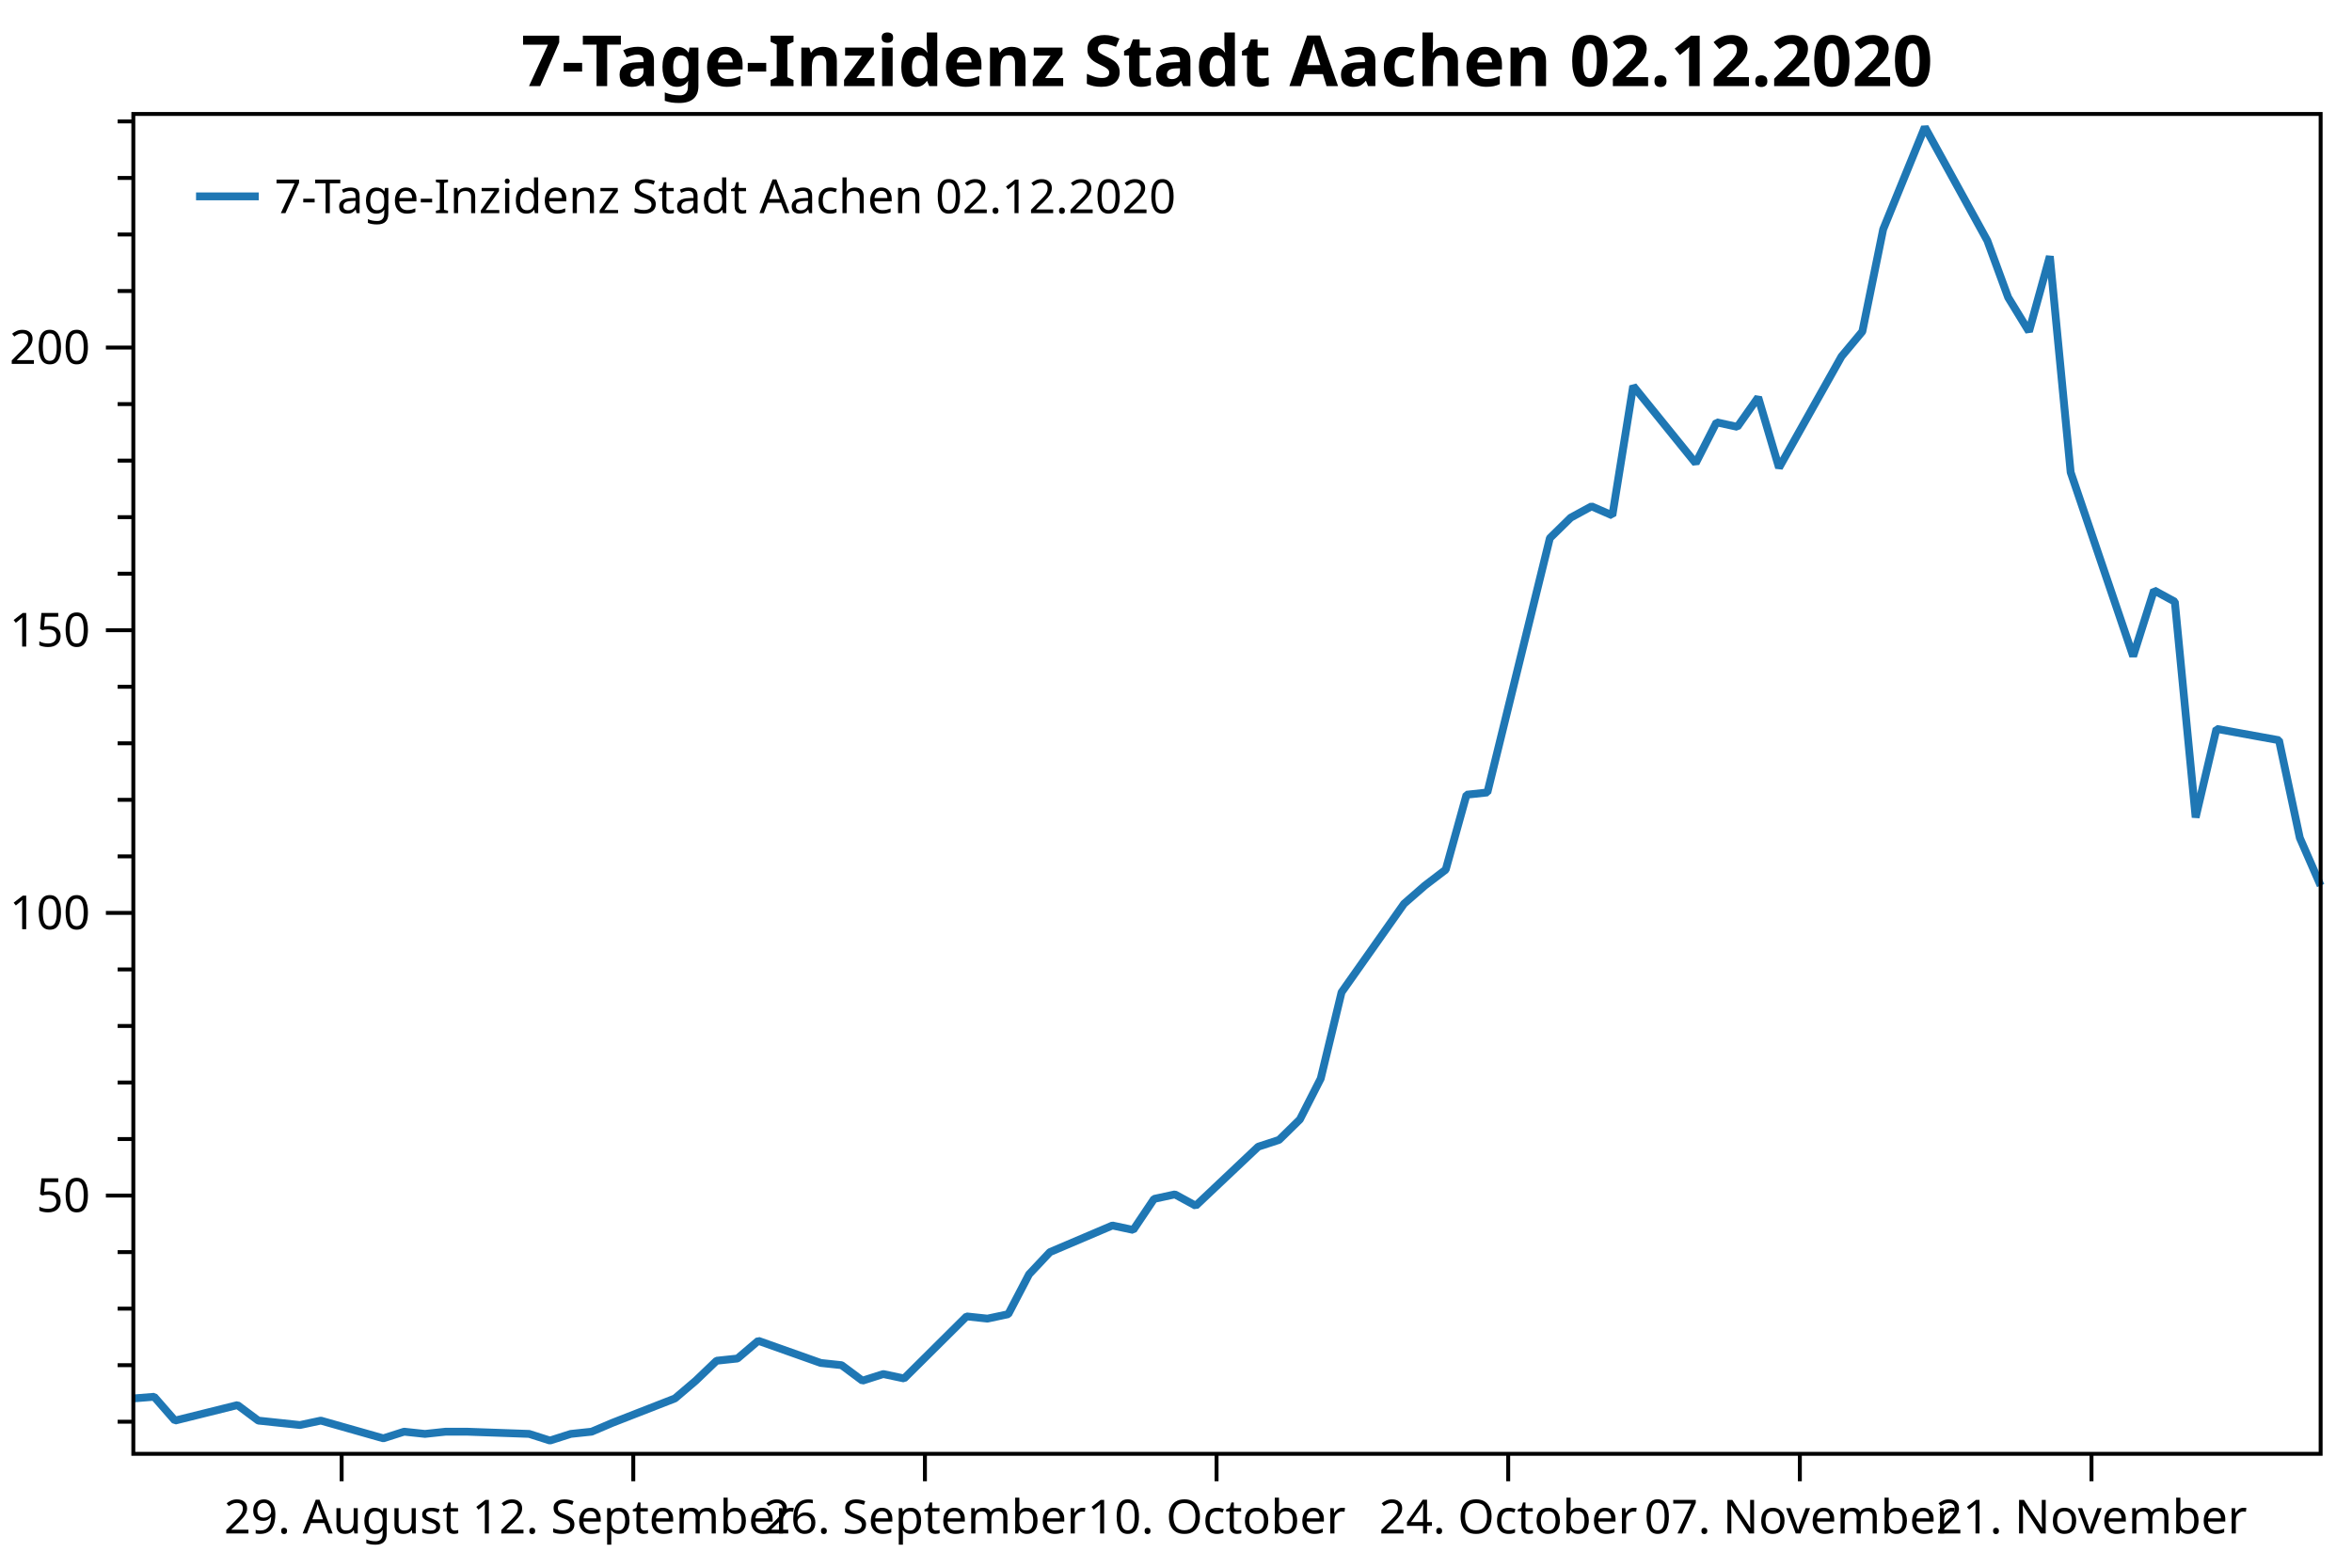
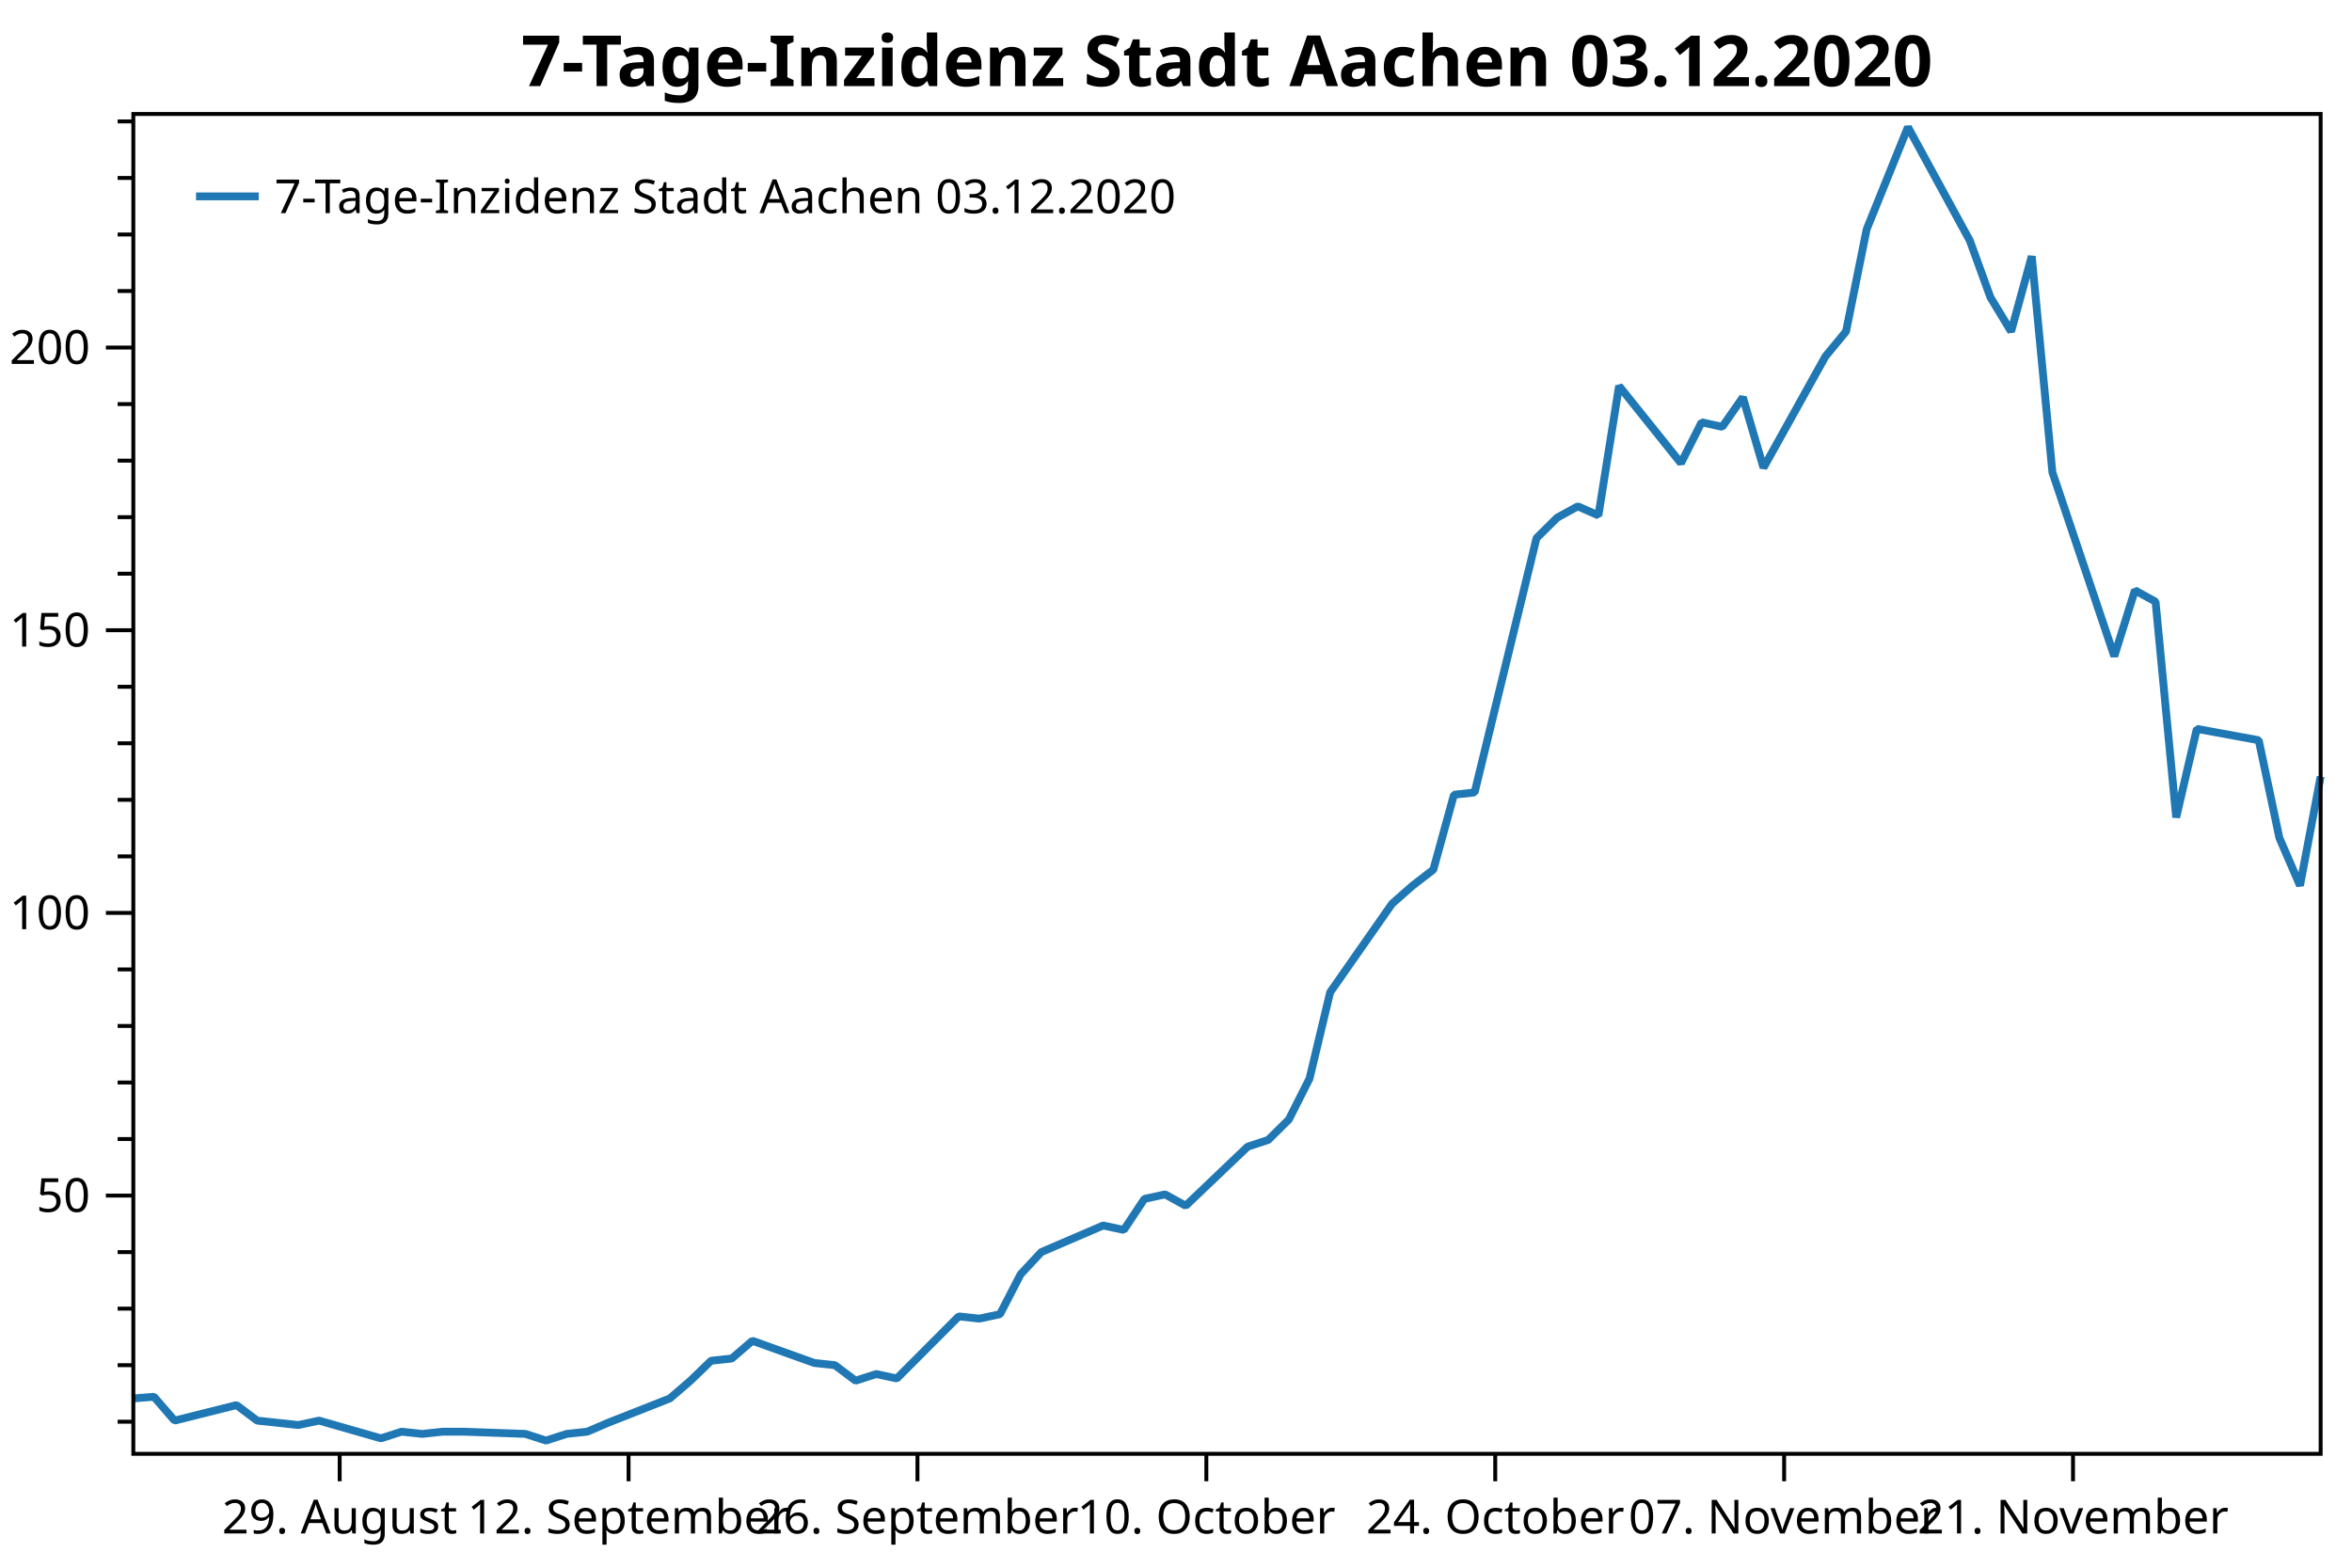
<svg xmlns="http://www.w3.org/2000/svg" width="600" height="400" version="1.1">
  <rect x="0" y="0" width="600" height="400" style="fill:rgb(255,255,255);stroke:none;" />
  <polyline points="34.012,362.754 30.012,362.754" style="fill:none;stroke:black;stroke-width:1" />
  <polyline points="34.012,348.329 30.012,348.329" style="fill:none;stroke:black;stroke-width:1" />
  <polyline points="34.012,333.904 30.012,333.904" style="fill:none;stroke:black;stroke-width:1" />
  <polyline points="34.012,319.479 30.012,319.479" style="fill:none;stroke:black;stroke-width:1" />
  <polyline points="34.012,290.629 30.012,290.629" style="fill:none;stroke:black;stroke-width:1" />
  <polyline points="34.012,276.204 30.012,276.204" style="fill:none;stroke:black;stroke-width:1" />
  <polyline points="34.012,261.779 30.012,261.779" style="fill:none;stroke:black;stroke-width:1" />
  <polyline points="34.012,247.354 30.012,247.354" style="fill:none;stroke:black;stroke-width:1" />
  <polyline points="34.012,218.504 30.012,218.504" style="fill:none;stroke:black;stroke-width:1" />
  <polyline points="34.012,204.079 30.012,204.079" style="fill:none;stroke:black;stroke-width:1" />
  <polyline points="34.012,189.654 30.012,189.654" style="fill:none;stroke:black;stroke-width:1" />
  <polyline points="34.012,175.23 30.012,175.23" style="fill:none;stroke:black;stroke-width:1" />
  <polyline points="34.012,146.38 30.012,146.38" style="fill:none;stroke:black;stroke-width:1" />
  <polyline points="34.012,131.955 30.012,131.955" style="fill:none;stroke:black;stroke-width:1" />
  <polyline points="34.012,117.53 30.012,117.53" style="fill:none;stroke:black;stroke-width:1" />
  <polyline points="34.012,103.105 30.012,103.105" style="fill:none;stroke:black;stroke-width:1" />
  <polyline points="34.012,74.255 30.012,74.255" style="fill:none;stroke:black;stroke-width:1" />
  <polyline points="34.012,59.83 30.012,59.83" style="fill:none;stroke:black;stroke-width:1" />
  <polyline points="34.012,45.405 30.012,45.405" style="fill:none;stroke:black;stroke-width:1" />
  <polyline points="34.012,30.98 30.012,30.98" style="fill:none;stroke:black;stroke-width:1" />
  <text dominant-baseline="middle" text-anchor="end" transform="translate(23.012,305.0541)" font-family="Segoe UI" font-size="12" font-weight="400" fill="black">50</text>
  <text dominant-baseline="middle" text-anchor="end" transform="translate(23.012,232.9293)" font-family="Segoe UI" font-size="12" font-weight="400" fill="black">100</text>
  <text dominant-baseline="middle" text-anchor="end" transform="translate(23.012,160.8045)" font-family="Segoe UI" font-size="12" font-weight="400" fill="black">150</text>
  <text dominant-baseline="middle" text-anchor="end" transform="translate(23.012,88.6798)" font-family="Segoe UI" font-size="12" font-weight="400" fill="black">200</text>
  <polyline points="34.012,305.054 27.012,305.054" style="fill:none;stroke:black;stroke-width:1" />
  <polyline points="34.012,232.929 27.012,232.929" style="fill:none;stroke:black;stroke-width:1" />
  <polyline points="34.012,160.804 27.012,160.804" style="fill:none;stroke:black;stroke-width:1" />
  <polyline points="34.012,88.68 27.012,88.68" style="fill:none;stroke:black;stroke-width:1" />
-   <text dominant-baseline="hanging" text-anchor="middle" transform="translate(87.1537,381.947)" font-family="Segoe UI" font-size="12" font-weight="400" fill="black">29. August</text>
-   <text dominant-baseline="hanging" text-anchor="middle" transform="translate(161.5521,381.947)" font-family="Segoe UI" font-size="12" font-weight="400" fill="black">12. September</text>
-   <text dominant-baseline="hanging" text-anchor="middle" transform="translate(235.9505,381.947)" font-family="Segoe UI" font-size="12" font-weight="400" fill="black">26. September</text>
-   <text dominant-baseline="hanging" text-anchor="middle" transform="translate(310.3489,381.947)" font-family="Segoe UI" font-size="12" font-weight="400" fill="black">10. October</text>
-   <text dominant-baseline="hanging" text-anchor="middle" transform="translate(384.7473,381.947)" font-family="Segoe UI" font-size="12" font-weight="400" fill="black">24. October</text>
-   <text dominant-baseline="hanging" text-anchor="middle" transform="translate(459.1457,381.947)" font-family="Segoe UI" font-size="12" font-weight="400" fill="black">07. November</text>
-   <text dominant-baseline="hanging" text-anchor="middle" transform="translate(533.5441,381.947)" font-family="Segoe UI" font-size="12" font-weight="400" fill="black">21. November</text>
-   <polyline points="87.154,370.947 87.154,377.947" style="fill:none;stroke:black;stroke-width:1" />
-   <polyline points="161.552,370.947 161.552,377.947" style="fill:none;stroke:black;stroke-width:1" />
-   <polyline points="235.951,370.947 235.951,377.947" style="fill:none;stroke:black;stroke-width:1" />
-   <polyline points="310.349,370.947 310.349,377.947" style="fill:none;stroke:black;stroke-width:1" />
-   <polyline points="384.747,370.947 384.747,377.947" style="fill:none;stroke:black;stroke-width:1" />
-   <polyline points="459.146,370.947 459.146,377.947" style="fill:none;stroke:black;stroke-width:1" />
-   <polyline points="533.544,370.947 533.544,377.947" style="fill:none;stroke:black;stroke-width:1" />
-   <polyline points="34.012,356.814 39.326,356.39 44.64,362.471 60.583,358.511 65.897,362.471 71.211,363.037 76.525,363.602 81.84,362.471 97.782,366.997 103.096,365.299 108.41,365.865 113.725,365.299 119.039,365.299 134.981,365.865 140.295,367.562 145.61,365.865 150.924,365.299 156.238,363.037 172.18,356.814 177.495,352.289 182.809,347.197 188.123,346.632 193.437,342.106 209.38,347.763 214.694,348.329 220.008,352.289 225.322,350.592 230.636,351.723 246.579,335.884 251.893,336.45 257.207,335.318 262.521,325.136 267.836,319.479 283.778,312.691 289.092,313.822 294.406,305.903 299.721,304.753 305.035,307.65 320.977,292.585 326.291,290.847 331.606,285.632 336.92,275.203 342.234,253.185 358.176,230.589 363.491,225.953 368.805,221.897 374.119,202.777 379.433,202.197 395.376,137.304 400.69,132.089 406.004,129.192 411.318,131.51 416.632,98.483 432.575,118.183 437.889,107.754 443.203,108.913 448.517,101.38 453.832,119.342 469.774,90.951 475.088,84.578 480.402,58.504 491.031,32.431 506.973,61.401 512.287,75.886 517.602,84.578 522.916,65.385 528.23,120.501 544.173,167.433 549.487,150.63 554.801,153.527 560.115,208.571 565.429,185.974 581.372,188.871 586.686,213.786 592,225.953" style="fill:none;stroke:rgb(31,119,180);stroke-width:2;stroke-linejoin:bevel" />
-   <text dominant-baseline="hanging" text-anchor="middle" transform="translate(313.006,8)" font-family="Segoe UI" font-size="18" font-weight="700" fill="black">7-Tage-Inzidenz Stadt Aachen 02.12.2020</text>
+   <text dominant-baseline="hanging" text-anchor="middle" transform="translate(86.6524,381.947)" font-family="Segoe UI" font-size="12" font-weight="400" fill="black">29. August</text>
+   <text dominant-baseline="hanging" text-anchor="middle" transform="translate(160.3489,381.947)" font-family="Segoe UI" font-size="12" font-weight="400" fill="black">12. September</text>
+   <text dominant-baseline="hanging" text-anchor="middle" transform="translate(234.0454,381.947)" font-family="Segoe UI" font-size="12" font-weight="400" fill="black">26. September</text>
+   <text dominant-baseline="hanging" text-anchor="middle" transform="translate(307.742,381.947)" font-family="Segoe UI" font-size="12" font-weight="400" fill="black">10. October</text>
+   <text dominant-baseline="hanging" text-anchor="middle" transform="translate(381.4385,381.947)" font-family="Segoe UI" font-size="12" font-weight="400" fill="black">24. October</text>
+   <text dominant-baseline="hanging" text-anchor="middle" transform="translate(455.135,381.947)" font-family="Segoe UI" font-size="12" font-weight="400" fill="black">07. November</text>
+   <text dominant-baseline="hanging" text-anchor="middle" transform="translate(528.8315,381.947)" font-family="Segoe UI" font-size="12" font-weight="400" fill="black">21. November</text>
+   <polyline points="86.652,370.947 86.652,377.947" style="fill:none;stroke:black;stroke-width:1" />
+   <polyline points="160.349,370.947 160.349,377.947" style="fill:none;stroke:black;stroke-width:1" />
+   <polyline points="234.045,370.947 234.045,377.947" style="fill:none;stroke:black;stroke-width:1" />
+   <polyline points="307.742,370.947 307.742,377.947" style="fill:none;stroke:black;stroke-width:1" />
+   <polyline points="381.438,370.947 381.438,377.947" style="fill:none;stroke:black;stroke-width:1" />
+   <polyline points="455.135,370.947 455.135,377.947" style="fill:none;stroke:black;stroke-width:1" />
+   <polyline points="528.832,370.947 528.832,377.947" style="fill:none;stroke:black;stroke-width:1" />
+   <polyline points="34.012,356.814 39.276,356.39 44.54,362.471 60.332,358.511 65.596,362.471 70.86,363.037 76.124,363.602 81.388,362.471 97.18,366.997 102.445,365.299 107.709,365.865 112.973,365.299 118.237,365.299 134.029,365.865 139.293,367.562 144.557,365.865 149.821,365.299 155.085,363.037 170.877,356.814 176.141,352.289 181.405,347.197 186.669,346.632 191.933,342.106 207.725,347.763 212.989,348.329 218.253,352.289 223.517,350.592 228.781,351.723 244.573,335.884 249.838,336.45 255.102,335.318 260.366,325.136 265.63,319.479 281.422,312.691 286.686,313.822 291.95,305.903 297.214,304.753 302.478,307.65 318.27,292.585 323.534,290.847 328.798,285.632 334.062,275.203 339.326,253.185 355.118,230.589 360.382,225.953 365.646,221.897 370.91,202.777 376.175,202.197 391.967,137.304 397.231,132.089 402.495,129.192 407.759,131.51 413.023,98.483 428.815,118.183 434.079,107.754 439.343,108.913 444.607,101.38 449.871,119.342 465.663,90.951 470.927,84.578 476.191,58.504 486.719,32.431 502.511,61.401 507.775,75.886 513.039,84.578 518.303,65.385 523.567,120.501 539.36,167.433 544.624,150.63 549.888,153.527 555.152,208.571 560.416,185.974 576.208,188.871 581.472,213.786 586.736,225.953 592,198.142" style="fill:none;stroke:rgb(31,119,180);stroke-width:2;stroke-linejoin:bevel" />
+   <text dominant-baseline="hanging" text-anchor="middle" transform="translate(313.006,8)" font-family="Segoe UI" font-size="18" font-weight="700" fill="black">7-Tage-Inzidenz Stadt Aachen 03.12.2020</text>
  <polygon points="34.012,29.079 592,29.079 592,370.947 34.012,370.947" style="fill:none;stroke:black;stroke-width:1" />
  <polygon points="42.012,37.08 247.014,37.08 247.014,63.133 42.012,63.133" style="fill:none;stroke:none;" />
-   <text dominant-baseline="hanging" text-anchor="start" transform="translate(70.012,45.0795)" font-family="Segoe UI" font-size="12" font-weight="400" fill="black">7-Tage-Inzidenz Stadt Aachen 02.12.2020</text>
+   <text dominant-baseline="hanging" text-anchor="start" transform="translate(70.012,45.0795)" font-family="Segoe UI" font-size="12" font-weight="400" fill="black">7-Tage-Inzidenz Stadt Aachen 03.12.2020</text>
  <polyline points="50.012,50.106 66.012,50.106" style="fill:none;stroke:rgb(31,119,180);stroke-width:2" />
</svg>
